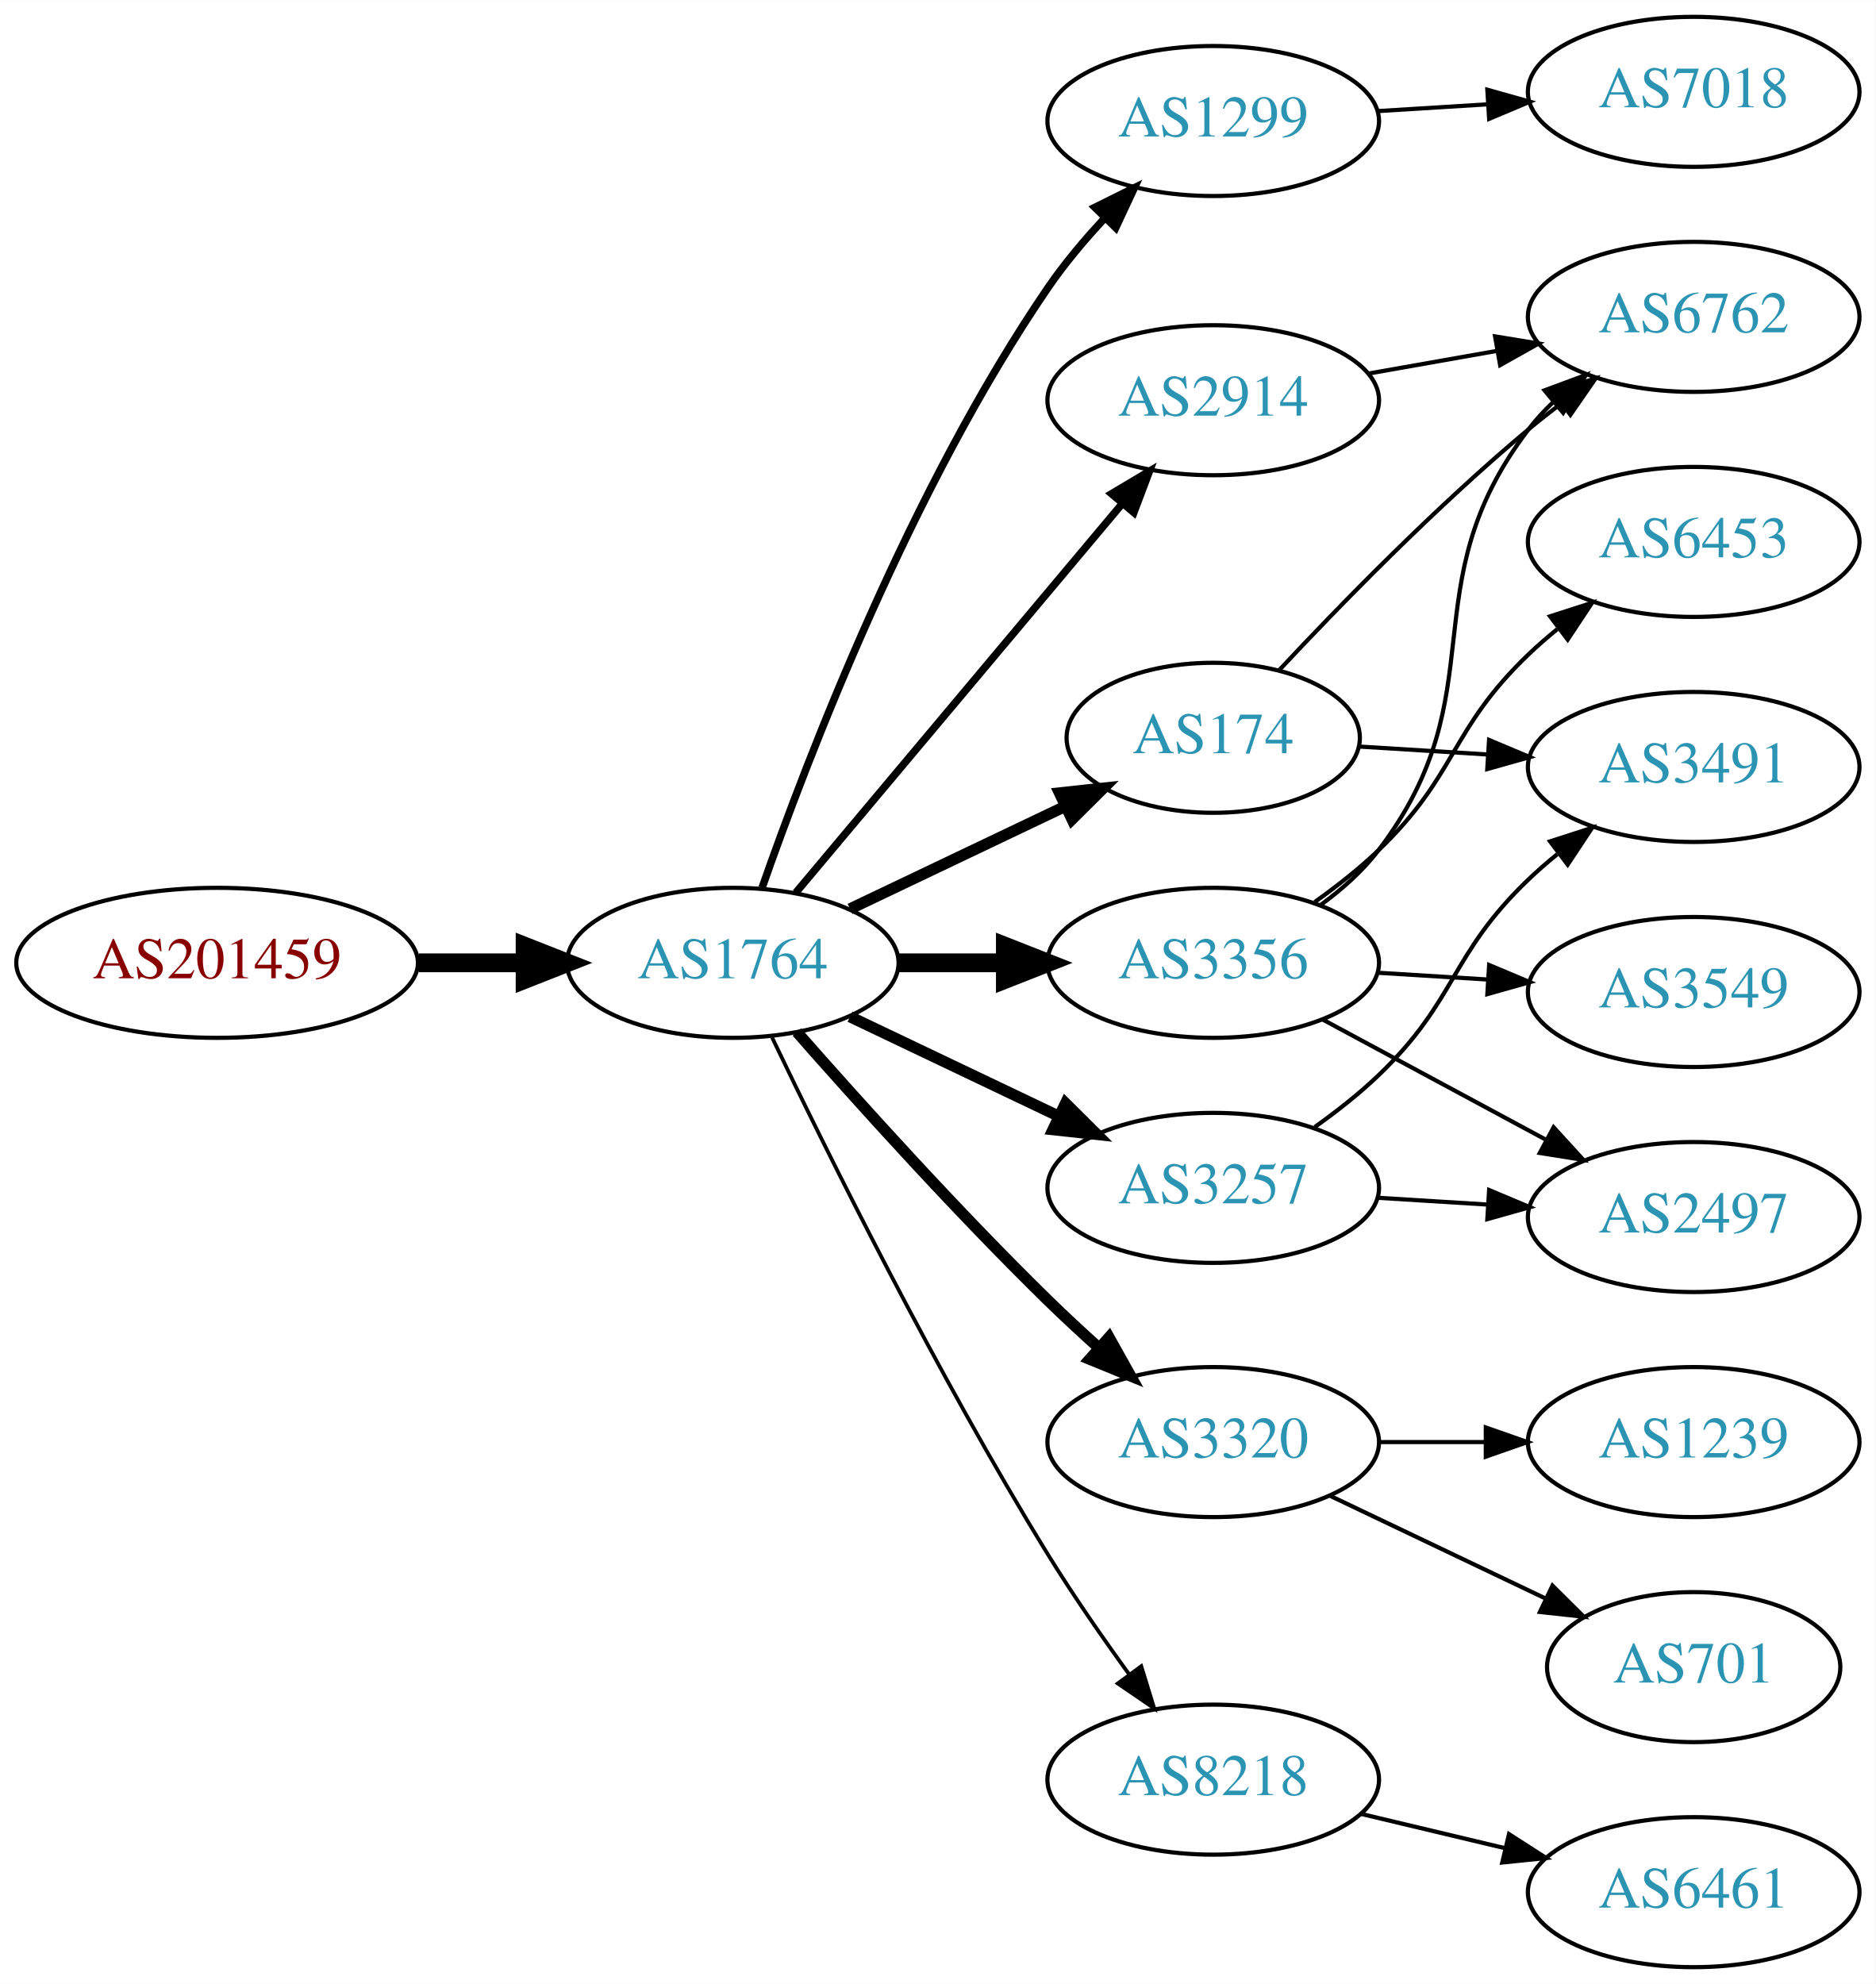
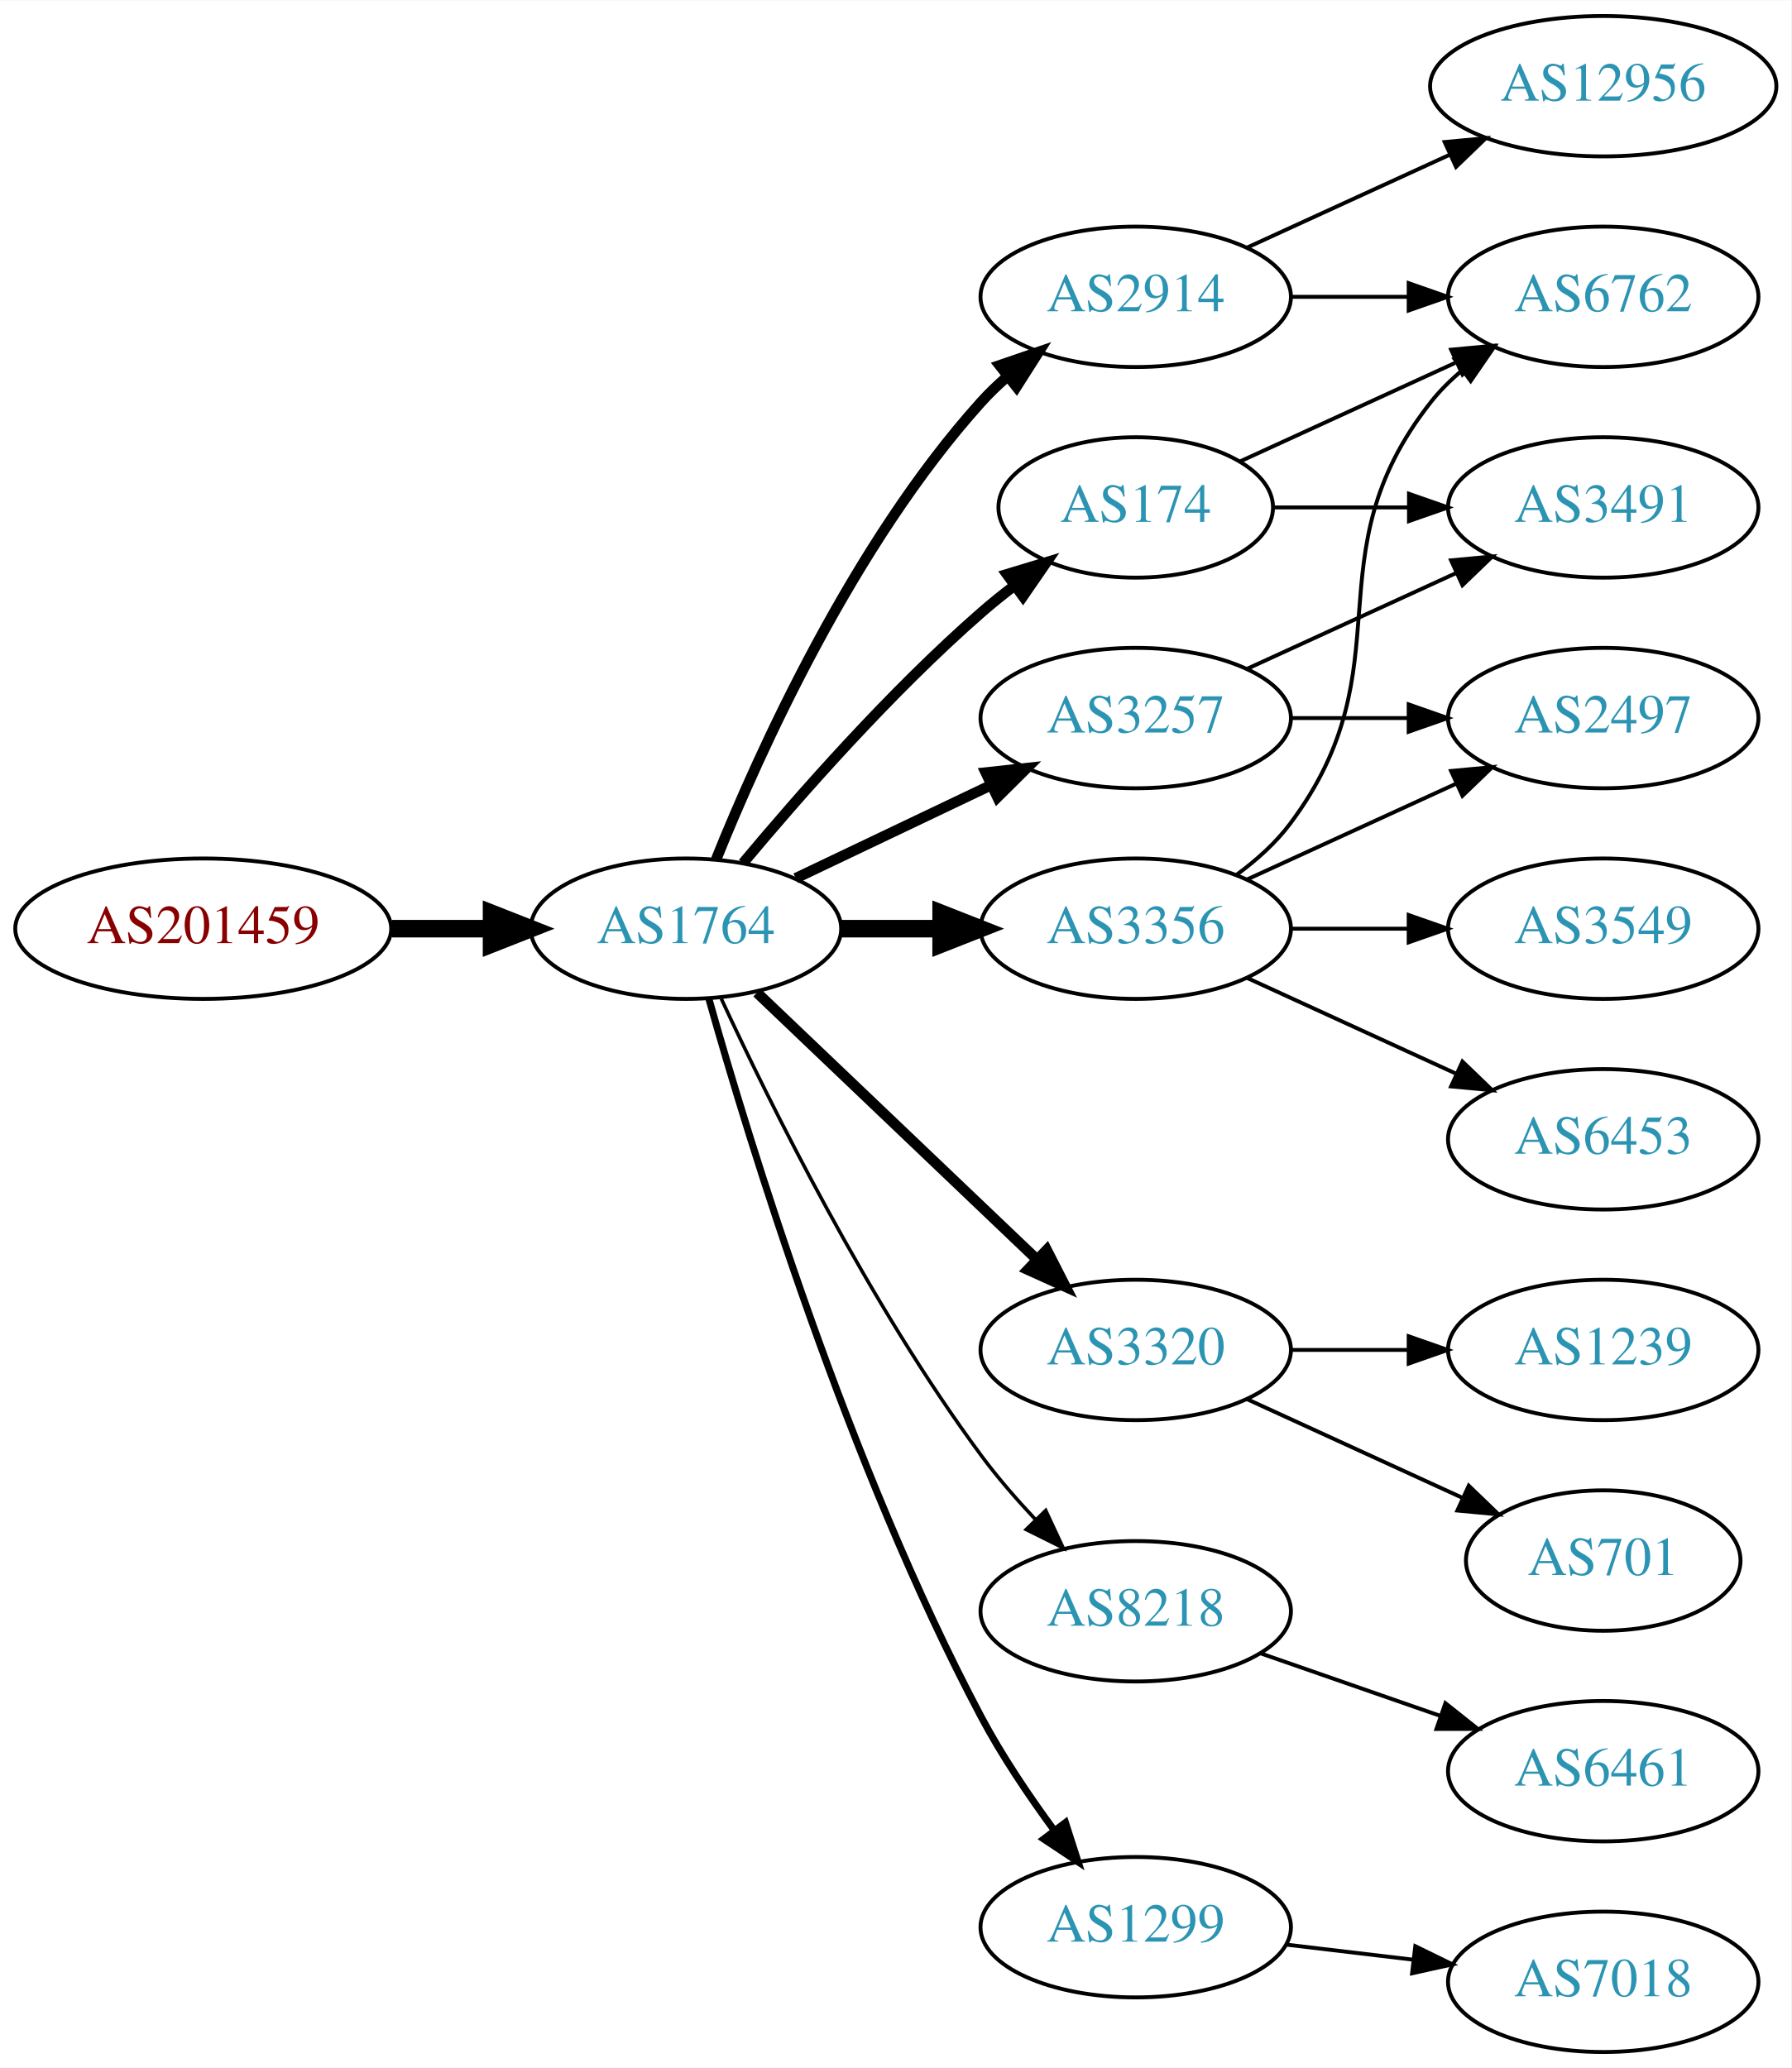
- <svg xmlns="http://www.w3.org/2000/svg" xmlns:xlink="http://www.w3.org/1999/xlink" width="450pt" height="476pt" viewBox="0.00 0.00 450.07 476.00">
-   <g id="graph0" class="graph" transform="scale(1 1) rotate(0) translate(4 472)">
-     <polygon fill="white" stroke="none" points="-4,4 -4,-472 446.07,-472 446.07,4 -4,4" />
+ <svg xmlns="http://www.w3.org/2000/svg" xmlns:xlink="http://www.w3.org/1999/xlink" width="459pt" height="530pt" viewBox="0.00 0.00 459.17 530.00">
+   <g id="graph0" class="graph" transform="scale(1 1) rotate(0) translate(4 526)">
+     <polygon fill="white" stroke="none" points="-4,4 -4,-526 455.17,-526 455.17,4 -4,4" />
    <g id="node1" class="node">
      <g id="a_node1">
        <a xlink:href="/asn/201459" xlink:title="AS201459 ~ Andrea Illsinger [AT]">
-           <ellipse fill="#ffffff" stroke="black" cx="48.096" cy="-241" rx="48.192" ry="18" />
-           <text text-anchor="middle" x="48.096" y="-237.3" font-family="Times,serif" font-size="14.00" fill="#880000">AS201459</text>
+           <ellipse fill="#ffffff" stroke="black" cx="48.096" cy="-288" rx="48.192" ry="18" />
+           <text text-anchor="middle" x="48.096" y="-284.3" font-family="Times,serif" font-size="14.00" fill="#880000">AS201459</text>
        </a>
      </g>
    </g>
    <g id="node2" class="node">
      <g id="a_node2">
        <a xlink:href="/asn/1764" xlink:title="AS1764 ~ NEXTLAYER-AS [AT]">
-           <ellipse fill="#ffffff" stroke="black" cx="171.838" cy="-241" rx="39.794" ry="18" />
-           <text text-anchor="middle" x="171.838" y="-237.3" font-family="Times,serif" font-size="14.00" fill="#2c94b3">AS1764</text>
+           <ellipse fill="#ffffff" stroke="black" cx="171.838" cy="-288" rx="39.794" ry="18" />
+           <text text-anchor="middle" x="171.838" y="-284.3" font-family="Times,serif" font-size="14.00" fill="#2c94b3">AS1764</text>
        </a>
      </g>
    </g>
    <g id="edge1" class="edge">
-       <path fill="none" stroke="black" stroke-width="4.5" d="M96.513,-241C104.867,-241 113.577,-241 121.969,-241" />
-       <polygon fill="black" stroke="black" stroke-width="4.5" points="122.004,-244.938 132.004,-241 122.004,-237.063 122.004,-244.938" />
+       <path fill="none" stroke="black" stroke-width="4.5" d="M96.513,-288C104.867,-288 113.577,-288 121.969,-288" />
+       <polygon fill="black" stroke="black" stroke-width="4.5" points="122.004,-291.938 132.004,-288 122.004,-284.063 122.004,-291.938" />
    </g>
    <g id="node3" class="node">
      <g id="a_node3">
-         <a xlink:href="/asn/1299" xlink:title="AS1299 ~ Telia Carrier [EU]">
-           <ellipse fill="#ffffff" stroke="black" cx="287.131" cy="-443" rx="39.794" ry="18" />
-           <text text-anchor="middle" x="287.131" y="-439.3" font-family="Times,serif" font-size="14.00" fill="#2c94b3">AS1299</text>
+         <a xlink:href="/asn/2914" xlink:title="AS2914 ~ NTT America, Inc. [US]">
+           <ellipse fill="#ffffff" stroke="black" cx="287.131" cy="-450" rx="39.794" ry="18" />
+           <text text-anchor="middle" x="287.131" y="-446.3" font-family="Times,serif" font-size="14.00" fill="#2c94b3">AS2914</text>
        </a>
      </g>
    </g>
    <g id="edge2" class="edge">
-       <path fill="none" stroke="black" stroke-width="1.8" d="M178.882,-259.048C189.764,-290.106 214.613,-354.95 247.484,-403 251.441,-408.783 256.259,-414.501 261.133,-419.727" />
-       <polygon fill="black" stroke="black" stroke-width="1.8" points="258.728,-422.274 268.22,-426.981 263.735,-417.382 258.728,-422.274" />
+       <path fill="none" stroke="black" stroke-width="2.7" d="M179.586,-305.787C190.637,-333.243 214.69,-386.578 247.484,-423 249.487,-425.224 251.706,-427.363 254.038,-429.397" />
+       <polygon fill="black" stroke="black" stroke-width="2.7" points="252.236,-432.433 262.257,-435.873 256.569,-426.935 252.236,-432.433" />
    </g>
    <g id="node4" class="node">
      <g id="a_node4">
-         <a xlink:href="/asn/3356" xlink:title="AS3356 ~ Level 3 Parent, LLC [US]">
-           <ellipse fill="#ffffff" stroke="black" cx="287.131" cy="-241" rx="39.794" ry="18" />
-           <text text-anchor="middle" x="287.131" y="-237.3" font-family="Times,serif" font-size="14.00" fill="#2c94b3">AS3356</text>
+         <a xlink:href="/asn/3320" xlink:title="AS3320 ~ DTAG [DE]">
+           <ellipse fill="#ffffff" stroke="black" cx="287.131" cy="-180" rx="39.794" ry="18" />
+           <text text-anchor="middle" x="287.131" y="-176.3" font-family="Times,serif" font-size="14.00" fill="#2c94b3">AS3320</text>
        </a>
      </g>
    </g>
    <g id="edge3" class="edge">
-       <path fill="none" stroke="black" stroke-width="4.5" d="M211.51,-241C219.713,-241 228.477,-241 237.009,-241" />
-       <polygon fill="black" stroke="black" stroke-width="4.5" points="237.248,-244.938 247.248,-241 237.248,-237.063 237.248,-244.938" />
+       <path fill="none" stroke="black" stroke-width="2.7" d="M190.045,-271.597C209.12,-253.413 240.04,-223.937 261.638,-203.349" />
+       <polygon fill="black" stroke="black" stroke-width="2.7" points="264.31,-205.637 269.133,-196.203 259.48,-200.57 264.31,-205.637" />
    </g>
    <g id="node5" class="node">
      <g id="a_node5">
-         <a xlink:href="/asn/174" xlink:title="AS174 ~ Cogent Communications [US]">
-           <ellipse fill="#ffffff" stroke="black" cx="287.131" cy="-295" rx="35.194" ry="18" />
-           <text text-anchor="middle" x="287.131" y="-291.3" font-family="Times,serif" font-size="14.00" fill="#2c94b3">AS174</text>
+         <a xlink:href="/asn/3257" xlink:title="AS3257 ~ GTT [DE]">
+           <ellipse fill="#ffffff" stroke="black" cx="287.131" cy="-342" rx="39.794" ry="18" />
+           <text text-anchor="middle" x="287.131" y="-338.3" font-family="Times,serif" font-size="14.00" fill="#2c94b3">AS3257</text>
        </a>
      </g>
    </g>
    <g id="edge4" class="edge">
-       <path fill="none" stroke="black" stroke-width="2.7" d="M199.974,-253.934C215.406,-261.29 234.892,-270.577 251.427,-278.459" />
-       <polygon fill="black" stroke="black" stroke-width="2.7" points="250.236,-281.768 260.769,-282.911 253.247,-275.449 250.236,-281.768" />
+       <path fill="none" stroke="black" stroke-width="2.7" d="M199.974,-300.934C214.968,-308.081 233.789,-317.052 250.013,-324.785" />
+       <polygon fill="black" stroke="black" stroke-width="2.7" points="248.683,-328.028 259.216,-329.171 251.695,-321.709 248.683,-328.028" />
    </g>
    <g id="node6" class="node">
      <g id="a_node6">
-         <a xlink:href="/asn/3320" xlink:title="AS3320 ~ DTAG [DE]">
-           <ellipse fill="#ffffff" stroke="black" cx="287.131" cy="-126" rx="39.794" ry="18" />
-           <text text-anchor="middle" x="287.131" y="-122.3" font-family="Times,serif" font-size="14.00" fill="#2c94b3">AS3320</text>
+         <a xlink:href="/asn/8218" xlink:title="AS8218 ~ legacy Neotelecoms [FR]">
+           <ellipse fill="#ffffff" stroke="black" cx="287.131" cy="-113" rx="39.794" ry="18" />
+           <text text-anchor="middle" x="287.131" y="-109.3" font-family="Times,serif" font-size="14.00" fill="#2c94b3">AS8218</text>
        </a>
      </g>
    </g>
    <g id="edge5" class="edge">
-       <path fill="none" stroke="black" stroke-width="2.7" d="M187.224,-224.393C201.913,-207.679 225.601,-181.385 247.484,-160 251.301,-156.27 255.441,-152.43 259.544,-148.735" />
-       <polygon fill="black" stroke="black" stroke-width="2.7" points="262.128,-151.121 267.297,-141.873 257.489,-145.88 262.128,-151.121" />
+       <path fill="none" stroke="black" stroke-width="0.9" d="M180.884,-270.065C193.283,-243.325 218.666,-191.979 247.484,-153 251.65,-147.366 256.559,-141.712 261.455,-136.502" />
+       <polygon fill="black" stroke="black" stroke-width="0.9" points="264.059,-138.845 268.532,-129.241 259.046,-133.96 264.059,-138.845" />
    </g>
    <g id="node7" class="node">
      <g id="a_node7">
-         <a xlink:href="/asn/2914" xlink:title="AS2914 ~ NTT America, Inc. [US]">
-           <ellipse fill="#ffffff" stroke="black" cx="287.131" cy="-376" rx="39.794" ry="18" />
-           <text text-anchor="middle" x="287.131" y="-372.3" font-family="Times,serif" font-size="14.00" fill="#2c94b3">AS2914</text>
+         <a xlink:href="/asn/3356" xlink:title="AS3356 ~ Level 3 Parent, LLC [US]">
+           <ellipse fill="#ffffff" stroke="black" cx="287.131" cy="-288" rx="39.794" ry="18" />
+           <text text-anchor="middle" x="287.131" y="-284.3" font-family="Times,serif" font-size="14.00" fill="#2c94b3">AS3356</text>
        </a>
      </g>
    </g>
    <g id="edge6" class="edge">
-       <path fill="none" stroke="black" stroke-width="1.8" d="M186.958,-257.825C206.632,-281.269 242.436,-323.934 265.215,-351.076" />
-       <polygon fill="black" stroke="black" stroke-width="1.8" points="262.724,-353.553 271.833,-358.963 268.086,-349.053 262.724,-353.553" />
+       <path fill="none" stroke="black" stroke-width="4.5" d="M211.51,-288C219.713,-288 228.477,-288 237.009,-288" />
+       <polygon fill="black" stroke="black" stroke-width="4.5" points="237.248,-291.938 247.248,-288 237.248,-284.063 237.248,-291.938" />
    </g>
    <g id="node8" class="node">
      <g id="a_node8">
-         <a xlink:href="/asn/3257" xlink:title="AS3257 ~ GTT [DE]">
-           <ellipse fill="#ffffff" stroke="black" cx="287.131" cy="-187" rx="39.794" ry="18" />
-           <text text-anchor="middle" x="287.131" y="-183.3" font-family="Times,serif" font-size="14.00" fill="#2c94b3">AS3257</text>
+         <a xlink:href="/asn/174" xlink:title="AS174 ~ Cogent Communications [US]">
+           <ellipse fill="#ffffff" stroke="black" cx="287.131" cy="-396" rx="35.194" ry="18" />
+           <text text-anchor="middle" x="287.131" y="-392.3" font-family="Times,serif" font-size="14.00" fill="#2c94b3">AS174</text>
        </a>
      </g>
    </g>
    <g id="edge7" class="edge">
-       <path fill="none" stroke="black" stroke-width="2.7" d="M199.974,-228.066C214.968,-220.919 233.789,-211.948 250.013,-204.215" />
-       <polygon fill="black" stroke="black" stroke-width="2.7" points="251.695,-207.291 259.216,-199.829 248.683,-200.972 251.695,-207.291" />
+       <path fill="none" stroke="black" stroke-width="2.7" d="M186.468,-304.817C200.751,-321.929 224.297,-348.745 247.484,-369 250.154,-371.332 253.027,-373.648 255.957,-375.886" />
+       <polygon fill="black" stroke="black" stroke-width="2.7" points="254.108,-378.87 264.249,-381.939 258.235,-373.216 254.108,-378.87" />
    </g>
    <g id="node9" class="node">
      <g id="a_node9">
-         <a xlink:href="/asn/8218" xlink:title="AS8218 ~ legacy Neotelecoms [FR]">
-           <ellipse fill="#ffffff" stroke="black" cx="287.131" cy="-45" rx="39.794" ry="18" />
-           <text text-anchor="middle" x="287.131" y="-41.3" font-family="Times,serif" font-size="14.00" fill="#2c94b3">AS8218</text>
+         <a xlink:href="/asn/1299" xlink:title="AS1299 ~ Telia Carrier [EU]">
+           <ellipse fill="#ffffff" stroke="black" cx="287.131" cy="-32" rx="39.794" ry="18" />
+           <text text-anchor="middle" x="287.131" y="-28.3" font-family="Times,serif" font-size="14.00" fill="#2c94b3">AS1299</text>
        </a>
      </g>
    </g>
    <g id="edge8" class="edge">
-       <path fill="none" stroke="black" stroke-width="0.9" d="M181.274,-223.08C194.374,-195.715 220.878,-142.146 247.484,-99 253.446,-89.333 260.542,-79.109 267.017,-70.189" />
-       <polygon fill="black" stroke="black" stroke-width="0.9" points="269.865,-72.224 272.977,-62.096 264.229,-68.073 269.865,-72.224" />
+       <path fill="none" stroke="black" stroke-width="1.8" d="M177.715,-270.03C187.897,-233.899 213.33,-150.41 247.484,-86 252.805,-75.966 259.754,-65.658 266.29,-56.772" />
+       <polygon fill="black" stroke="black" stroke-width="1.8" points="269.121,-58.831 272.363,-48.745 263.539,-54.608 269.121,-58.831" />
    </g>
    <g id="node10" class="node">
      <g id="a_node10">
-         <a xlink:href="/asn/7018" xlink:title="AS7018 ~ AT&amp;T Services, Inc. [US]">
-           <ellipse fill="#ffffff" stroke="black" cx="402.424" cy="-450" rx="39.794" ry="18" />
-           <text text-anchor="middle" x="402.424" y="-446.3" font-family="Times,serif" font-size="14.00" fill="#2c94b3">AS7018</text>
+         <a xlink:href="/asn/12956" xlink:title="AS12956 ~ TELXIUS [ES]">
+           <ellipse fill="#ffffff" stroke="black" cx="406.973" cy="-504" rx="44.393" ry="18" />
+           <text text-anchor="middle" x="406.973" y="-500.3" font-family="Times,serif" font-size="14.00" fill="#2c94b3">AS12956</text>
        </a>
      </g>
    </g>
    <g id="edge9" class="edge">
-       <path fill="none" stroke="black" d="M326.487,-445.37C334.976,-445.894 344.08,-446.457 352.914,-447.003" />
-       <polygon fill="black" stroke="black" points="352.911,-450.509 363.108,-447.633 353.342,-443.522 352.911,-450.509" />
+       <path fill="none" stroke="black" d="M315.76,-462.661C331.258,-469.762 350.824,-478.728 367.771,-486.494" />
+       <polygon fill="black" stroke="black" points="366.324,-489.681 376.873,-490.665 369.24,-483.317 366.324,-489.681" />
    </g>
    <g id="node11" class="node">
      <g id="a_node11">
        <a xlink:href="/asn/6762" xlink:title="AS6762 ~ TELECOM ITALIA SPARKLE S.p.A. [IT]">
-           <ellipse fill="#ffffff" stroke="black" cx="402.424" cy="-396" rx="39.794" ry="18" />
-           <text text-anchor="middle" x="402.424" y="-392.3" font-family="Times,serif" font-size="14.00" fill="#2c94b3">AS6762</text>
+           <ellipse fill="#ffffff" stroke="black" cx="406.973" cy="-450" rx="39.794" ry="18" />
+           <text text-anchor="middle" x="406.973" y="-446.3" font-family="Times,serif" font-size="14.00" fill="#2c94b3">AS6762</text>
        </a>
      </g>
    </g>
    <g id="edge10" class="edge">
-       <path fill="none" stroke="black" d="M312.986,-254.939C318.066,-258.666 323.005,-263.054 326.777,-268 355.682,-305.889 333.873,-331.111 362.777,-369 364.546,-371.318 366.571,-373.514 368.746,-375.577" />
-       <polygon fill="black" stroke="black" points="366.636,-378.374 376.569,-382.061 371.103,-372.985 366.636,-378.374" />
+       <path fill="none" stroke="black" d="M327.044,-450C336.597,-450 346.947,-450 356.909,-450" />
+       <polygon fill="black" stroke="black" points="357.102,-453.5 367.102,-450 357.102,-446.5 357.102,-453.5" />
+     </g>
+     <g id="node18" class="node">
+       <g id="a_node18">
+         <a xlink:href="/asn/1239" xlink:title="AS1239 ~ Sprint [US]">
+           <ellipse fill="#ffffff" stroke="black" cx="406.973" cy="-180" rx="39.794" ry="18" />
+           <text text-anchor="middle" x="406.973" y="-176.3" font-family="Times,serif" font-size="14.00" fill="#2c94b3">AS1239</text>
+         </a>
+       </g>
+     </g>
+     <g id="edge21" class="edge">
+       <path fill="none" stroke="black" d="M327.044,-180C336.597,-180 346.947,-180 356.909,-180" />
+       <polygon fill="black" stroke="black" points="357.102,-183.5 367.102,-180 357.102,-176.5 357.102,-183.5" />
+     </g>
+     <g id="node19" class="node">
+       <g id="a_node19">
+         <a xlink:href="/asn/701" xlink:title="AS701 ~ UUNET [US]">
+           <ellipse fill="#ffffff" stroke="black" cx="406.973" cy="-126" rx="35.194" ry="18" />
+           <text text-anchor="middle" x="406.973" y="-122.3" font-family="Times,serif" font-size="14.00" fill="#2c94b3">AS701</text>
+         </a>
+       </g>
+     </g>
+     <g id="edge22" class="edge">
+       <path fill="none" stroke="black" d="M315.76,-167.339C332.176,-159.817 353.158,-150.202 370.754,-142.139" />
+       <polygon fill="black" stroke="black" points="372.499,-145.189 380.132,-137.842 369.583,-138.826 372.499,-145.189" />
    </g>
    <g id="node12" class="node">
      <g id="a_node12">
-         <a xlink:href="/asn/2497" xlink:title="AS2497 ~ Internet Initiative Japan Inc. [JP]">
-           <ellipse fill="#ffffff" stroke="black" cx="402.424" cy="-180" rx="39.794" ry="18" />
-           <text text-anchor="middle" x="402.424" y="-176.3" font-family="Times,serif" font-size="14.00" fill="#2c94b3">AS2497</text>
+         <a xlink:href="/asn/3491" xlink:title="AS3491 ~ PCCW Global, Inc. [US]">
+           <ellipse fill="#ffffff" stroke="black" cx="406.973" cy="-396" rx="39.794" ry="18" />
+           <text text-anchor="middle" x="406.973" y="-392.3" font-family="Times,serif" font-size="14.00" fill="#2c94b3">AS3491</text>
        </a>
      </g>
    </g>
    <g id="edge11" class="edge">
-       <path fill="none" stroke="black" d="M313.274,-227.462C329.005,-218.992 349.489,-207.963 366.751,-198.669" />
-       <polygon fill="black" stroke="black" points="368.813,-201.533 375.959,-193.711 365.495,-195.37 368.813,-201.533" />
+       <path fill="none" stroke="black" d="M315.76,-354.661C331.717,-361.973 351.987,-371.261 369.27,-379.181" />
+       <polygon fill="black" stroke="black" points="367.969,-382.435 378.518,-383.419 370.885,-376.071 367.969,-382.435" />
    </g>
    <g id="node13" class="node">
      <g id="a_node13">
-         <a xlink:href="/asn/6453" xlink:title="AS6453 ~ TATA COMMUNICATIONS (AMERICA) INC [US]">
-           <ellipse fill="#ffffff" stroke="black" cx="402.424" cy="-342" rx="39.794" ry="18" />
-           <text text-anchor="middle" x="402.424" y="-338.3" font-family="Times,serif" font-size="14.00" fill="#2c94b3">AS6453</text>
+         <a xlink:href="/asn/2497" xlink:title="AS2497 ~ Internet Initiative Japan Inc. [JP]">
+           <ellipse fill="#ffffff" stroke="black" cx="406.973" cy="-342" rx="39.794" ry="18" />
+           <text text-anchor="middle" x="406.973" y="-338.3" font-family="Times,serif" font-size="14.00" fill="#2c94b3">AS2497</text>
        </a>
      </g>
    </g>
    <g id="edge12" class="edge">
-       <path fill="none" stroke="black" d="M311.511,-255.606C316.776,-259.355 322.165,-263.586 326.777,-268 345.786,-286.194 343.768,-296.806 362.777,-315 364.939,-317.069 367.272,-319.098 369.683,-321.056" />
-       <polygon fill="black" stroke="black" points="367.96,-324.142 378.044,-327.394 372.189,-318.564 367.96,-324.142" />
+       <path fill="none" stroke="black" d="M327.044,-342C336.597,-342 346.947,-342 356.909,-342" />
+       <polygon fill="black" stroke="black" points="357.102,-345.5 367.102,-342 357.102,-338.5 357.102,-345.5" />
    </g>
    <g id="node14" class="node">
      <g id="a_node14">
+         <a xlink:href="/asn/6461" xlink:title="AS6461 ~ Zayo Bandwidth [US]">
+           <ellipse fill="#ffffff" stroke="black" cx="406.973" cy="-72" rx="39.794" ry="18" />
+           <text text-anchor="middle" x="406.973" y="-68.3" font-family="Times,serif" font-size="14.00" fill="#2c94b3">AS6461</text>
+         </a>
+       </g>
+     </g>
+     <g id="edge13" class="edge">
+       <path fill="none" stroke="black" d="M319.093,-102.228C333.189,-97.323 350.066,-91.451 365.179,-86.193" />
+       <polygon fill="black" stroke="black" points="366.515,-89.434 374.809,-82.843 364.215,-82.823 366.515,-89.434" />
+     </g>
+     <g id="edge17" class="edge">
+       <path fill="none" stroke="black" d="M313.062,-301.882C318.138,-305.611 323.056,-310.016 326.777,-315 357.049,-355.542 331.479,-383.246 362.777,-423 365.102,-425.953 367.846,-428.67 370.805,-431.147" />
+       <polygon fill="black" stroke="black" points="368.865,-434.064 379.002,-437.145 372.998,-428.415 368.865,-434.064" />
+     </g>
+     <g id="edge15" class="edge">
+       <path fill="none" stroke="black" d="M315.76,-300.661C331.717,-307.973 351.987,-317.261 369.27,-325.181" />
+       <polygon fill="black" stroke="black" points="367.969,-328.435 378.518,-329.419 370.885,-322.071 367.969,-328.435" />
+     </g>
+     <g id="node15" class="node">
+       <g id="a_node15">
        <a xlink:href="/asn/3549" xlink:title="AS3549 ~ Level 3 Parent, LLC [US]">
-           <ellipse fill="#ffffff" stroke="black" cx="402.424" cy="-234" rx="39.794" ry="18" />
-           <text text-anchor="middle" x="402.424" y="-230.3" font-family="Times,serif" font-size="14.00" fill="#2c94b3">AS3549</text>
-         </a>
-       </g>
-     </g>
-     <g id="edge13" class="edge">
-       <path fill="none" stroke="black" d="M326.487,-238.63C334.976,-238.106 344.08,-237.543 352.914,-236.997" />
-       <polygon fill="black" stroke="black" points="353.342,-240.478 363.108,-236.367 352.911,-233.491 353.342,-240.478" />
+           <ellipse fill="#ffffff" stroke="black" cx="406.973" cy="-288" rx="39.794" ry="18" />
+           <text text-anchor="middle" x="406.973" y="-284.3" font-family="Times,serif" font-size="14.00" fill="#2c94b3">AS3549</text>
+         </a>
+       </g>
+     </g>
+     <g id="edge14" class="edge">
+       <path fill="none" stroke="black" d="M327.044,-288C336.597,-288 346.947,-288 356.909,-288" />
+       <polygon fill="black" stroke="black" points="357.102,-291.5 367.102,-288 357.102,-284.5 357.102,-291.5" />
+     </g>
+     <g id="node16" class="node">
+       <g id="a_node16">
+         <a xlink:href="/asn/6453" xlink:title="AS6453 ~ TATA COMMUNICATIONS (AMERICA) INC [US]">
+           <ellipse fill="#ffffff" stroke="black" cx="406.973" cy="-234" rx="39.794" ry="18" />
+           <text text-anchor="middle" x="406.973" y="-230.3" font-family="Times,serif" font-size="14.00" fill="#2c94b3">AS6453</text>
+         </a>
+       </g>
    </g>
    <g id="edge16" class="edge">
-       <path fill="none" stroke="black" d="M302.841,-311.109C317.395,-326.668 340.641,-350.527 362.777,-369 365.291,-371.098 367.963,-373.199 370.682,-375.252" />
-       <polygon fill="black" stroke="black" points="368.724,-378.156 378.869,-381.211 372.844,-372.496 368.724,-378.156" />
+       <path fill="none" stroke="black" d="M315.76,-275.339C331.717,-268.027 351.987,-258.739 369.27,-250.819" />
+       <polygon fill="black" stroke="black" points="370.885,-253.929 378.518,-246.581 367.969,-247.565 370.885,-253.929" />
+     </g>
+     <g id="edge19" class="edge">
+       <path fill="none" stroke="black" d="M313.992,-407.851C330.113,-415.238 351.115,-424.862 368.98,-433.048" />
+       <polygon fill="black" stroke="black" points="367.983,-436.441 378.532,-437.425 370.899,-430.077 367.983,-436.441" />
+     </g>
+     <g id="edge20" class="edge">
+       <path fill="none" stroke="black" d="M322.533,-396C333.357,-396 345.524,-396 357.151,-396" />
+       <polygon fill="black" stroke="black" points="357.182,-399.5 367.182,-396 357.182,-392.5 357.182,-399.5" />
    </g>
    <g id="node17" class="node">
      <g id="a_node17">
-         <a xlink:href="/asn/3491" xlink:title="AS3491 ~ PCCW Global, Inc. [US]">
-           <ellipse fill="#ffffff" stroke="black" cx="402.424" cy="-288" rx="39.794" ry="18" />
-           <text text-anchor="middle" x="402.424" y="-284.3" font-family="Times,serif" font-size="14.00" fill="#2c94b3">AS3491</text>
-         </a>
-       </g>
-     </g>
-     <g id="edge17" class="edge">
-       <path fill="none" stroke="black" d="M322.123,-292.9C331.801,-292.302 342.537,-291.638 352.902,-290.998" />
-       <polygon fill="black" stroke="black" points="353.325,-294.479 363.09,-290.369 352.893,-287.492 353.325,-294.479" />
-     </g>
-     <g id="node15" class="node">
-       <g id="a_node15">
-         <a xlink:href="/asn/701" xlink:title="AS701 ~ UUNET [US]">
-           <ellipse fill="#ffffff" stroke="black" cx="402.424" cy="-72" rx="35.194" ry="18" />
-           <text text-anchor="middle" x="402.424" y="-68.3" font-family="Times,serif" font-size="14.00" fill="#2c94b3">AS701</text>
-         </a>
-       </g>
-     </g>
-     <g id="edge14" class="edge">
-       <path fill="none" stroke="black" d="M315.267,-113.066C330.699,-105.71 350.185,-96.423 366.72,-88.541" />
-       <polygon fill="black" stroke="black" points="368.54,-91.551 376.062,-84.089 365.529,-85.232 368.54,-91.551" />
-     </g>
-     <g id="node16" class="node">
-       <g id="a_node16">
-         <a xlink:href="/asn/1239" xlink:title="AS1239 ~ Sprint [US]">
-           <ellipse fill="#ffffff" stroke="black" cx="402.424" cy="-126" rx="39.794" ry="18" />
-           <text text-anchor="middle" x="402.424" y="-122.3" font-family="Times,serif" font-size="14.00" fill="#2c94b3">AS1239</text>
-         </a>
-       </g>
-     </g>
-     <g id="edge15" class="edge">
-       <path fill="none" stroke="black" d="M326.803,-126C335.006,-126 343.77,-126 352.302,-126" />
-       <polygon fill="black" stroke="black" points="352.541,-129.5 362.541,-126 352.541,-122.5 352.541,-129.5" />
+         <a xlink:href="/asn/7018" xlink:title="AS7018 ~ AT&amp;T Services, Inc. [US]">
+           <ellipse fill="#ffffff" stroke="black" cx="406.973" cy="-18" rx="39.794" ry="18" />
+           <text text-anchor="middle" x="406.973" y="-14.3" font-family="Times,serif" font-size="14.00" fill="#2c94b3">AS7018</text>
+         </a>
+       </g>
    </g>
    <g id="edge18" class="edge">
-       <path fill="none" stroke="black" d="M324.289,-382.383C334.1,-384.115 344.858,-386.014 355.144,-387.83" />
-       <polygon fill="black" stroke="black" points="354.764,-391.317 365.221,-389.609 355.981,-384.424 354.764,-391.317" />
-     </g>
-     <g id="edge19" class="edge">
-       <path fill="none" stroke="black" d="M326.487,-184.63C334.976,-184.106 344.08,-183.543 352.914,-182.997" />
-       <polygon fill="black" stroke="black" points="353.342,-186.478 363.108,-182.367 352.911,-179.491 353.342,-186.478" />
-     </g>
-     <g id="edge20" class="edge">
-       <path fill="none" stroke="black" d="M311.511,-201.606C316.776,-205.355 322.165,-209.586 326.777,-214 345.786,-232.194 343.768,-242.806 362.777,-261 364.939,-263.069 367.272,-265.098 369.683,-267.056" />
-       <polygon fill="black" stroke="black" points="367.96,-270.142 378.044,-273.394 372.189,-264.564 367.96,-270.142" />
-     </g>
-     <g id="node18" class="node">
-       <g id="a_node18">
-         <a xlink:href="/asn/6461" xlink:title="AS6461 ~ Zayo Bandwidth [US]">
-           <ellipse fill="#ffffff" stroke="black" cx="402.424" cy="-18" rx="39.794" ry="18" />
-           <text text-anchor="middle" x="402.424" y="-14.3" font-family="Times,serif" font-size="14.00" fill="#2c94b3">AS6461</text>
-         </a>
-       </g>
-     </g>
-     <g id="edge21" class="edge">
-       <path fill="none" stroke="black" d="M322.738,-36.752C333.609,-34.162 345.764,-31.265 357.206,-28.538" />
-       <polygon fill="black" stroke="black" points="358.112,-31.92 367.029,-26.197 356.49,-25.111 358.112,-31.92" />
+       <path fill="none" stroke="black" d="M325.741,-27.532C336.052,-26.307 347.369,-24.962 358.17,-23.679" />
+       <polygon fill="black" stroke="black" points="358.799,-27.129 368.316,-22.474 357.973,-20.178 358.799,-27.129" />
    </g>
  </g>
</svg>
